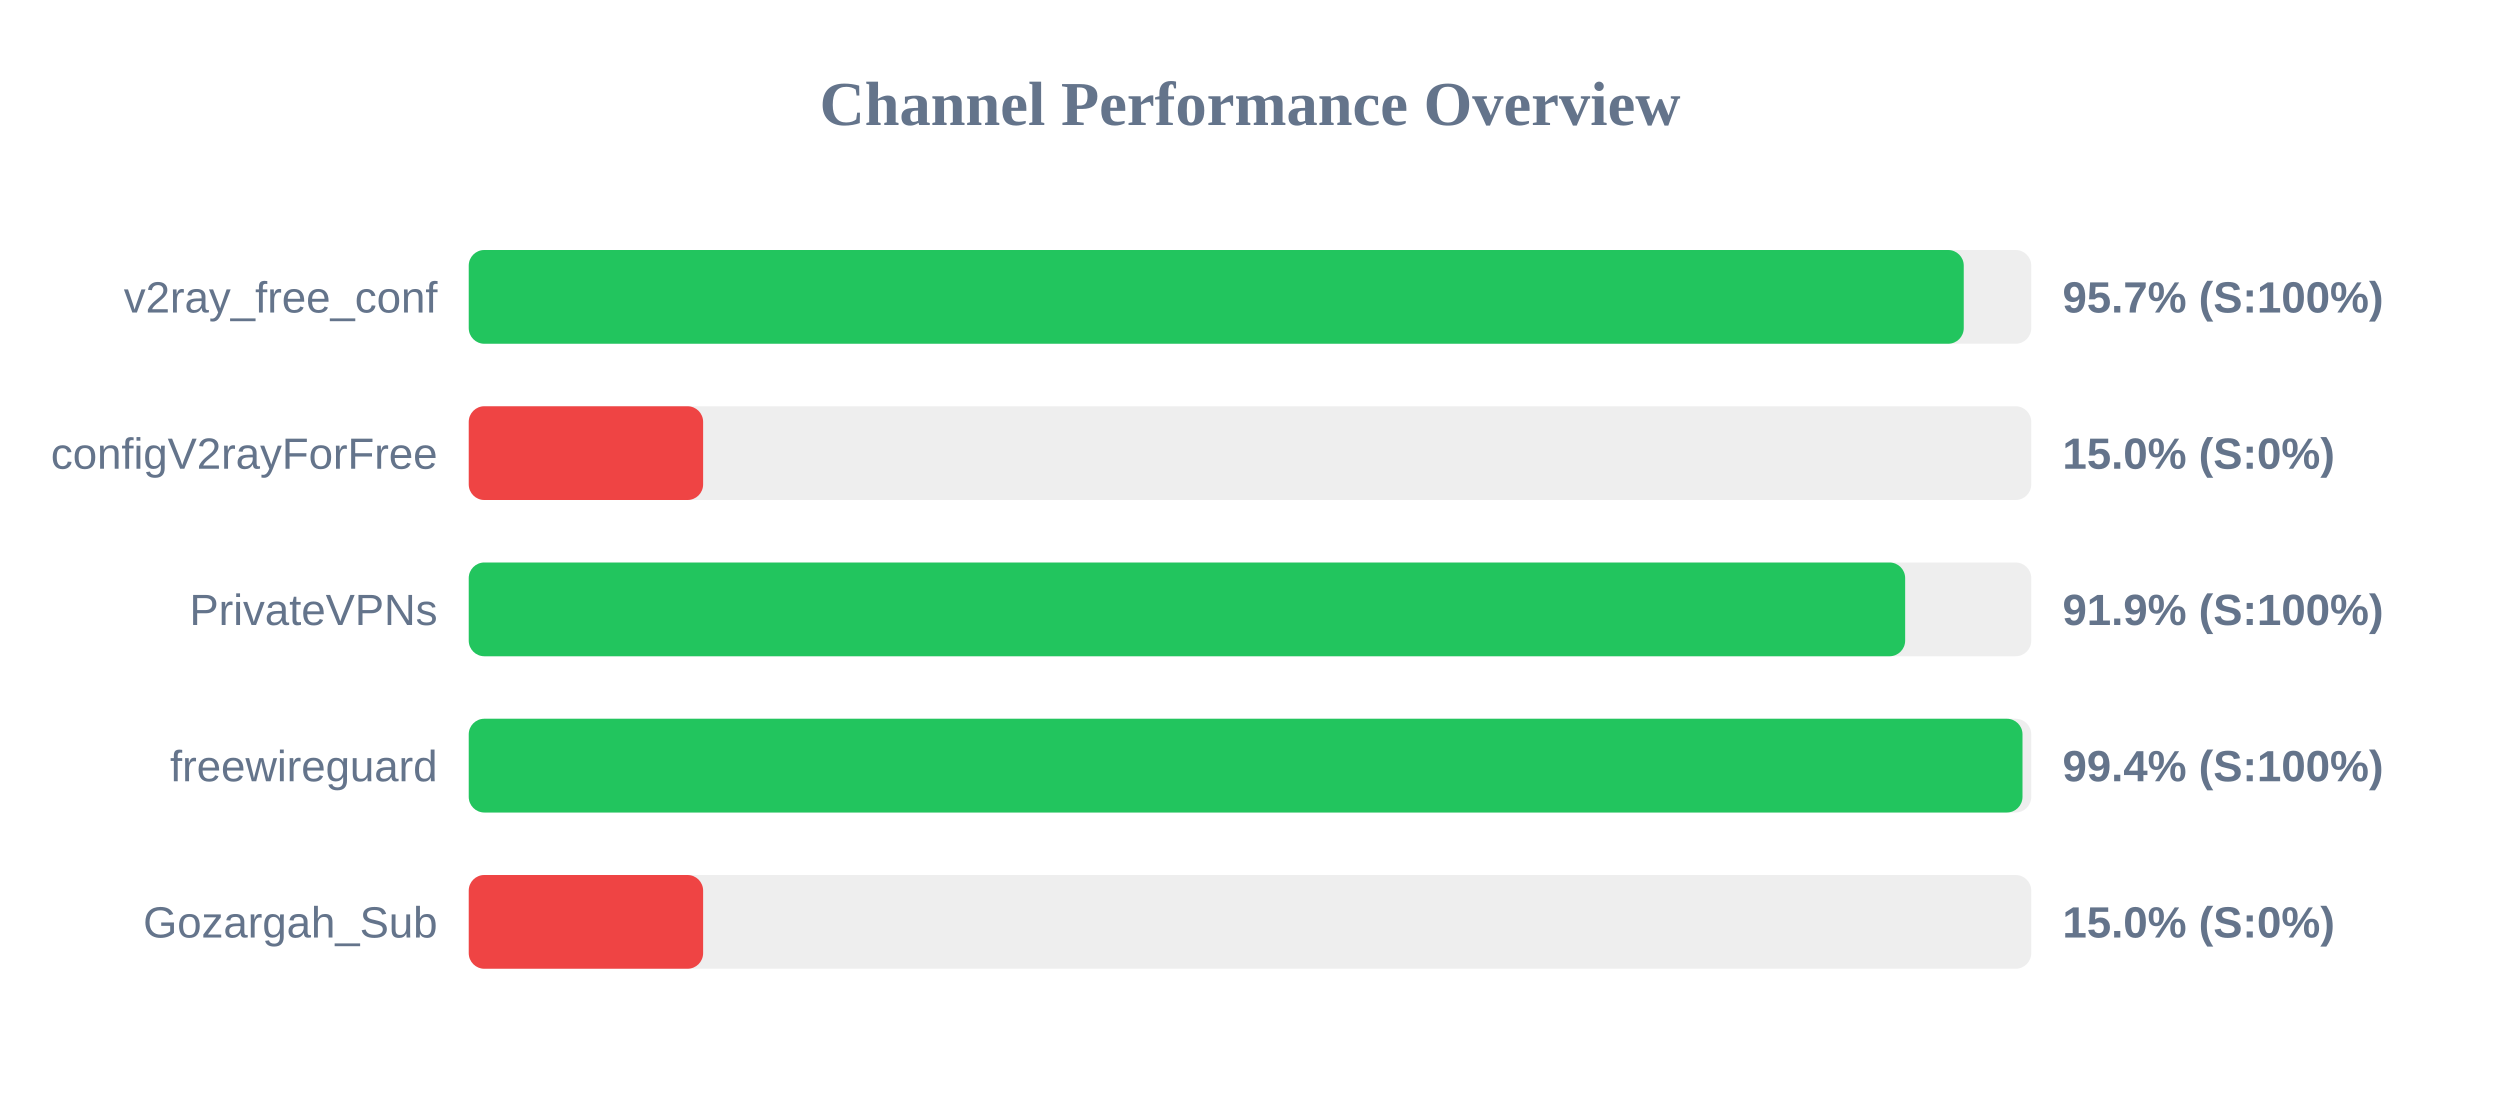
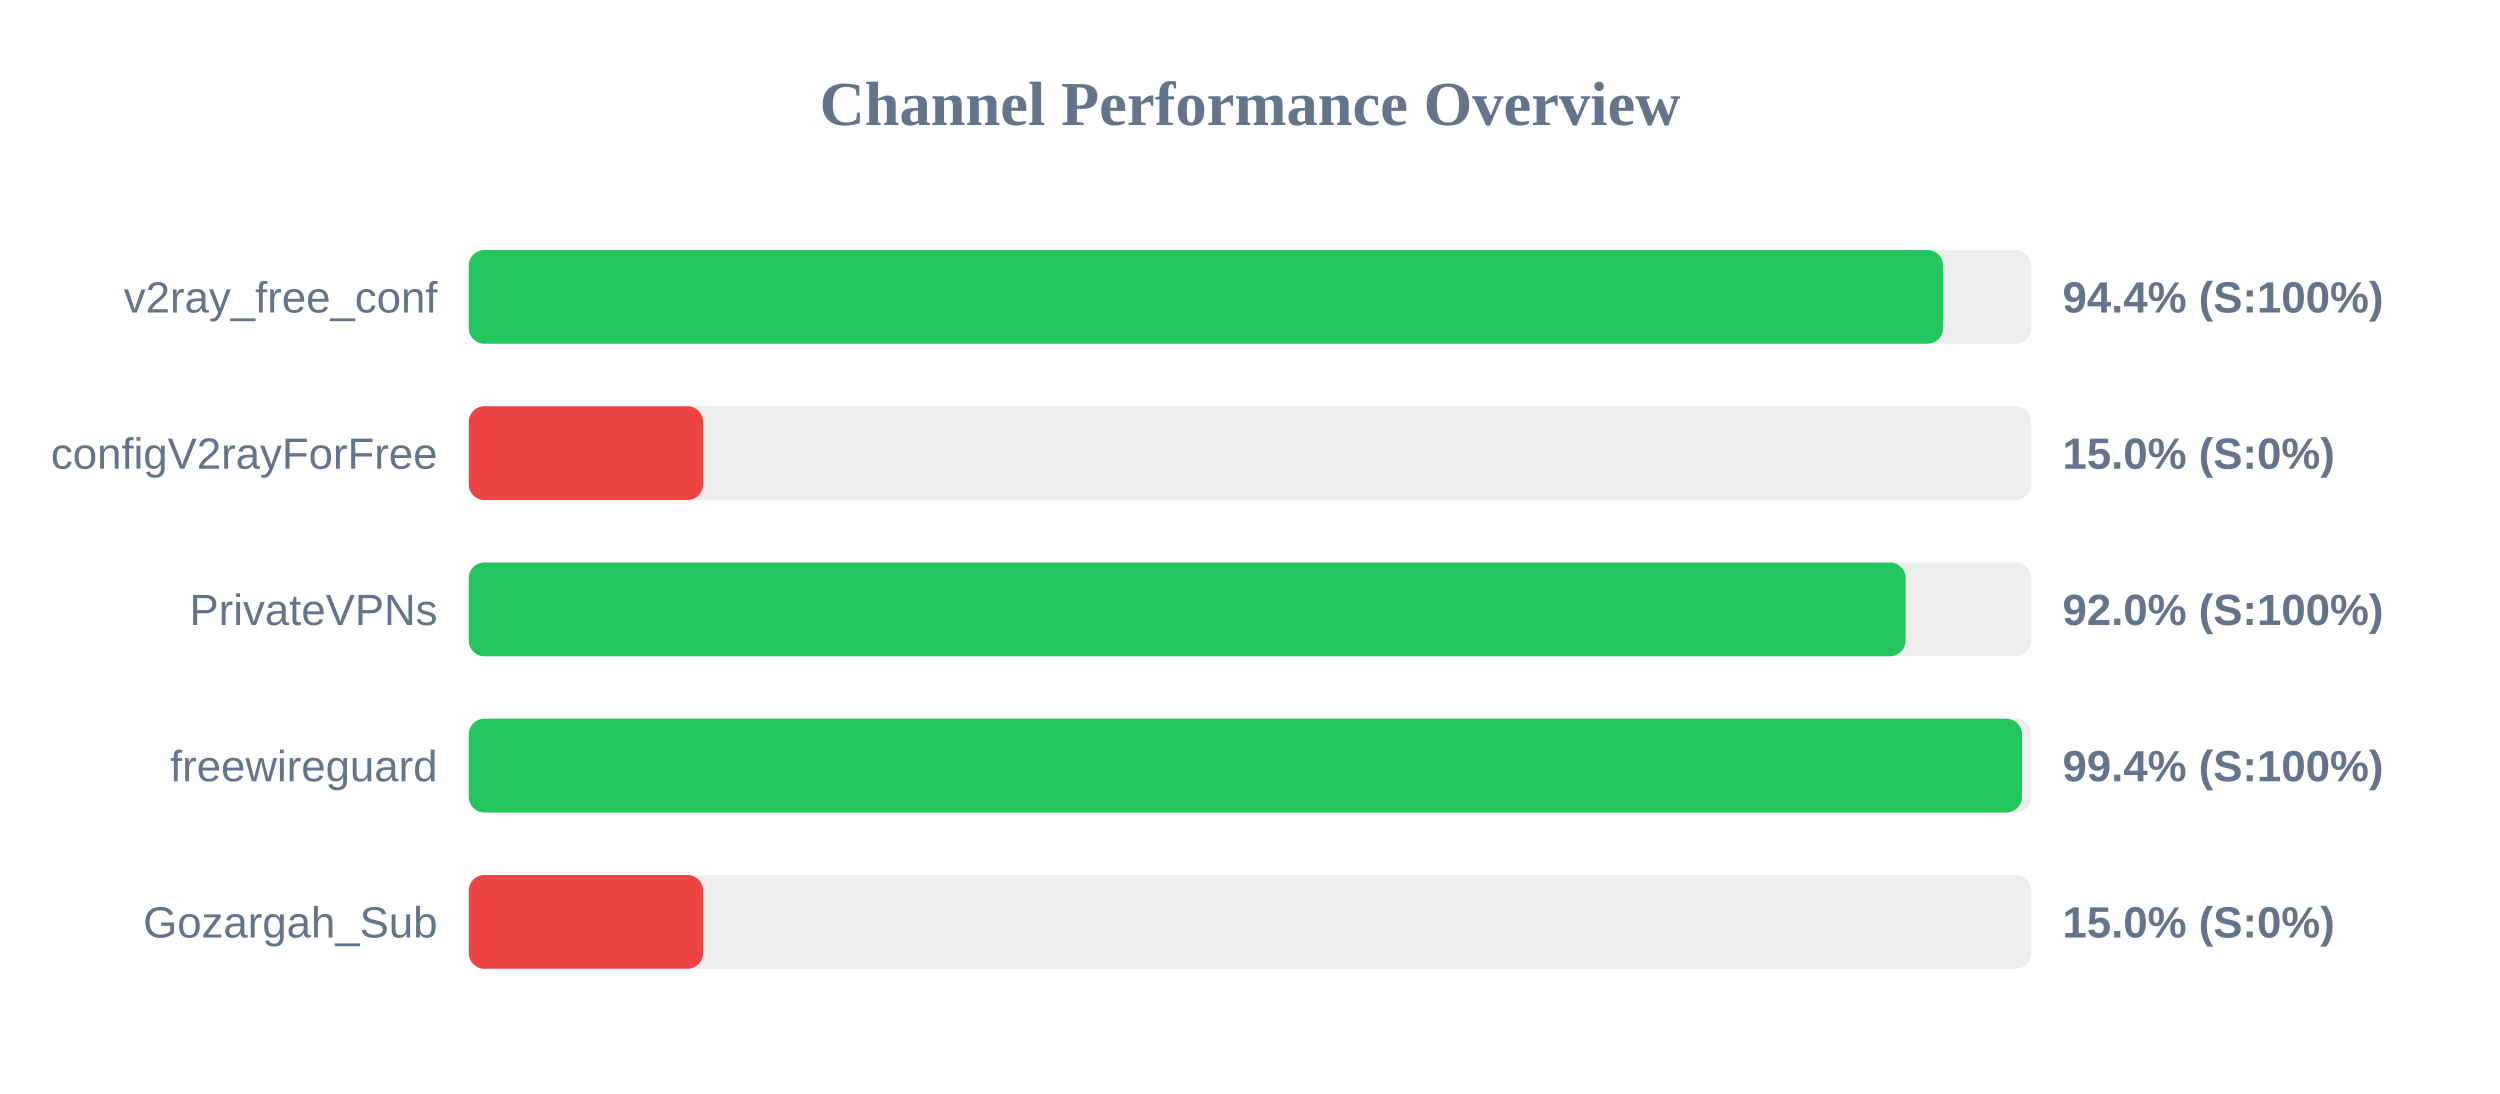
<svg xmlns="http://www.w3.org/2000/svg" width="800" height="350" version="1.1">
  <style>
        .row { font: 14px Arial; fill: #64748b; }
        .score { font: bold 14px Arial; fill: #64748b; }
    </style>
  <text x="400" y="40" text-anchor="middle" font-size="20px" font-weight="bold" fill="#64748b">Channel Performance Overview</text>
  <rect x="150" y="80" width="500" height="30" fill="#eee" rx="5" />
-   <rect x="150" y="80" width="478.4" height="30" fill="#22c55e" rx="5" />
+   <rect x="150" y="80" width="471.8" height="30" fill="#22c55e" rx="5" />
  <text x="140" y="100" text-anchor="end" class="row">v2ray_free_conf</text>
-   <text x="660" y="100" text-anchor="start" class="score">95.7% (S:100%)</text>
+   <text x="660" y="100" text-anchor="start" class="score">94.4% (S:100%)</text>
  <rect x="150" y="130" width="500" height="30" fill="#eee" rx="5" />
  <rect x="150" y="130" width="75.0" height="30" fill="#ef4444" rx="5" />
  <text x="140" y="150" text-anchor="end" class="row">configV2rayForFree</text>
  <text x="660" y="150" text-anchor="start" class="score">15.0% (S:0%)</text>
  <rect x="150" y="180" width="500" height="30" fill="#eee" rx="5" />
-   <rect x="150" y="180" width="459.65" height="30" fill="#22c55e" rx="5" />
+   <rect x="150" y="180" width="459.8" height="30" fill="#22c55e" rx="5" />
  <text x="140" y="200" text-anchor="end" class="row">PrivateVPNs</text>
-   <text x="660" y="200" text-anchor="start" class="score">91.9% (S:100%)</text>
+   <text x="660" y="200" text-anchor="start" class="score">92.0% (S:100%)</text>
  <rect x="150" y="230" width="500" height="30" fill="#eee" rx="5" />
-   <rect x="150" y="230" width="497.2" height="30" fill="#22c55e" rx="5" />
+   <rect x="150" y="230" width="497.05" height="30" fill="#22c55e" rx="5" />
  <text x="140" y="250" text-anchor="end" class="row">freewireguard</text>
  <text x="660" y="250" text-anchor="start" class="score">99.4% (S:100%)</text>
  <rect x="150" y="280" width="500" height="30" fill="#eee" rx="5" />
  <rect x="150" y="280" width="75.0" height="30" fill="#ef4444" rx="5" />
  <text x="140" y="300" text-anchor="end" class="row">Gozargah_Sub</text>
  <text x="660" y="300" text-anchor="start" class="score">15.0% (S:0%)</text>
</svg>
